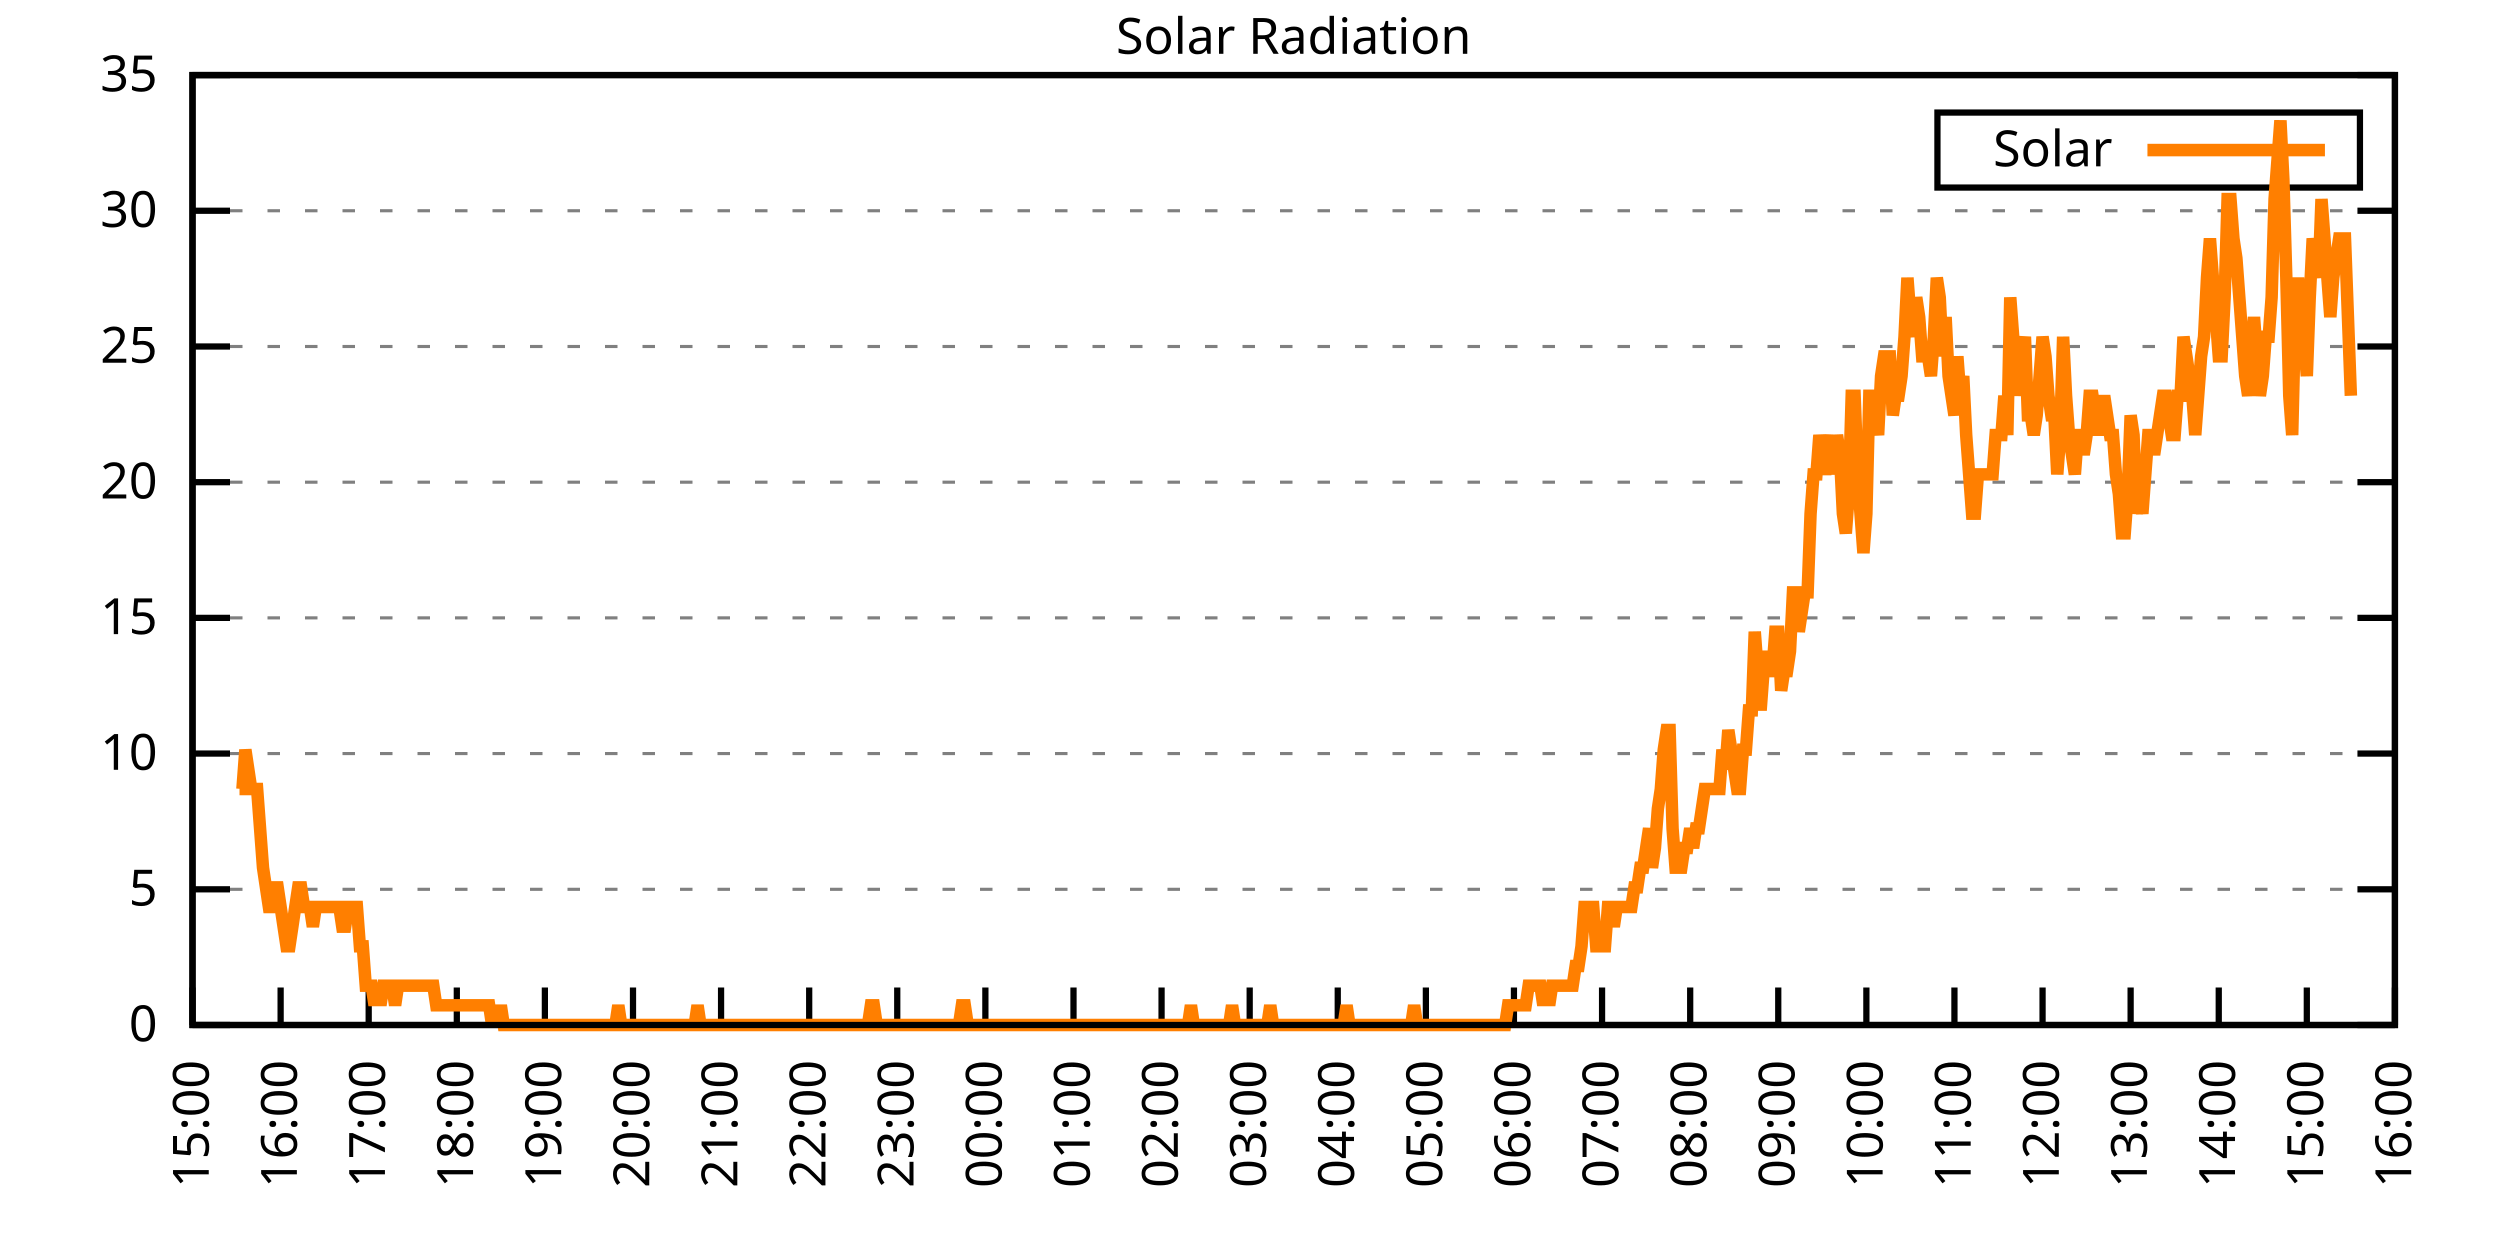
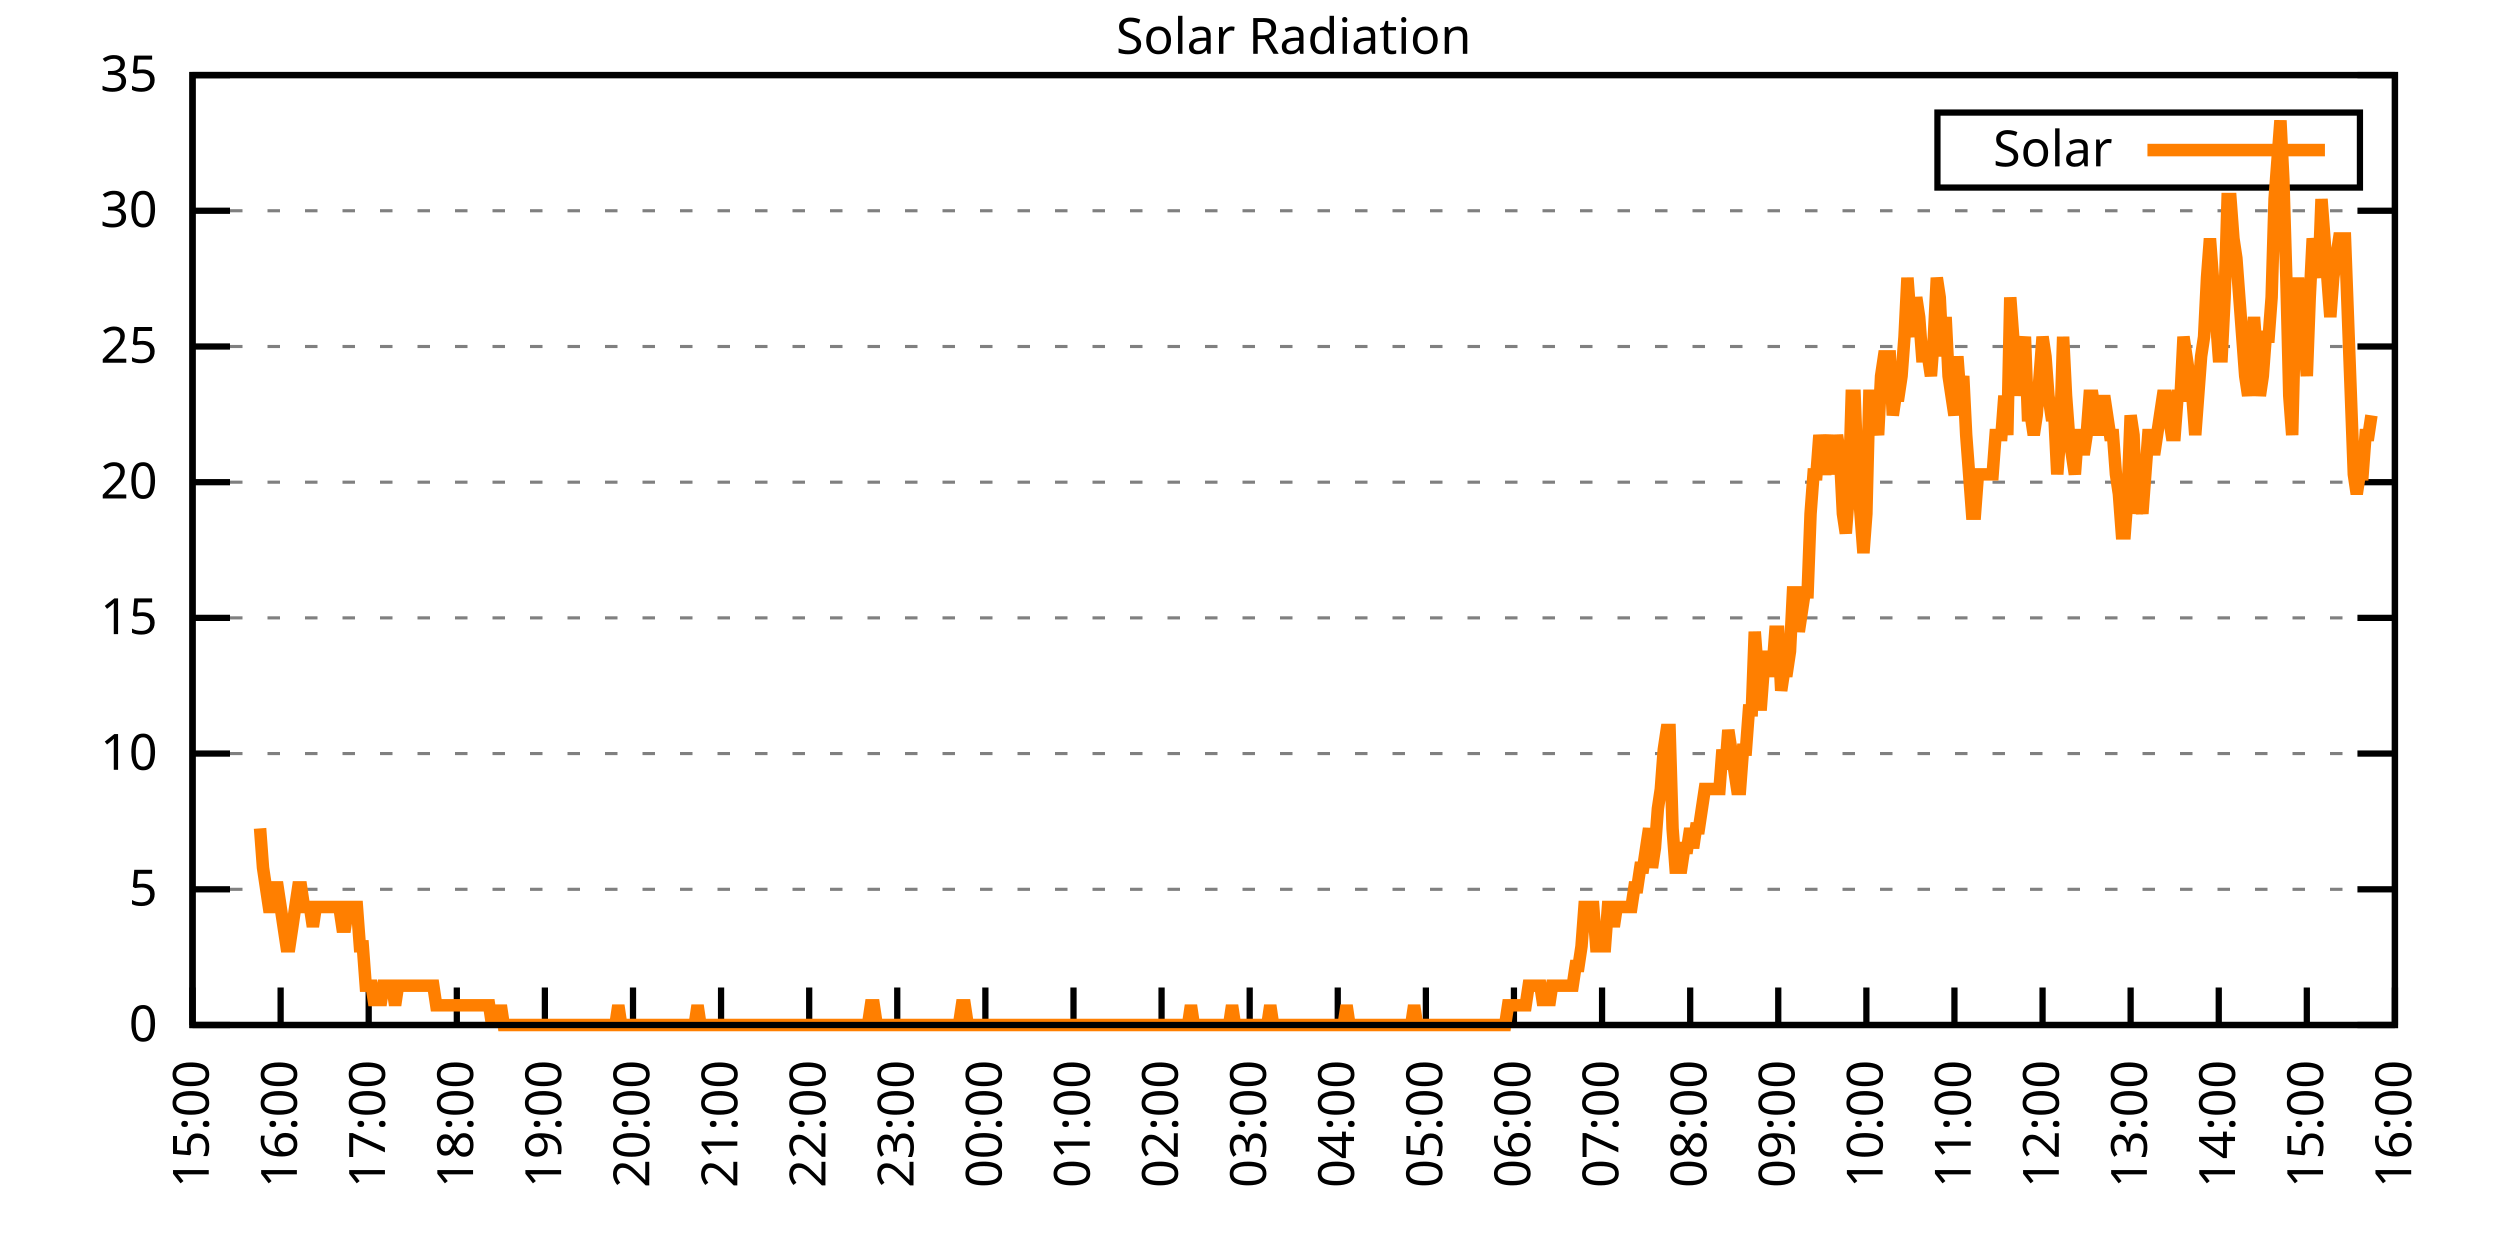
<svg xmlns="http://www.w3.org/2000/svg" xmlns:xlink="http://www.w3.org/1999/xlink" width="400" height="200" viewBox="0 0 400 200">
  <g id="gnuplot_canvas">
    <rect x="0" y="0" width="400" height="200" fill="none" />
    <defs>
      <circle id="gpDot" r="0.5" stroke-width="0.5" stroke="currentColor" />
      <path id="gpPt0" stroke-width="0.333" stroke="currentColor" d="M-1,0 h2 M0,-1 v2" />
      <path id="gpPt1" stroke-width="0.333" stroke="currentColor" d="M-1,-1 L1,1 M1,-1 L-1,1" />
      <path id="gpPt2" stroke-width="0.333" stroke="currentColor" d="M-1,0 L1,0 M0,-1 L0,1 M-1,-1 L1,1 M-1,1 L1,-1" />
      <rect id="gpPt3" stroke-width="0.333" stroke="currentColor" x="-1" y="-1" width="2" height="2" />
      <rect id="gpPt4" stroke-width="0.333" stroke="currentColor" fill="currentColor" x="-1" y="-1" width="2" height="2" />
      <circle id="gpPt5" stroke-width="0.333" stroke="currentColor" cx="0" cy="0" r="1" />
      <use xlink:href="#gpPt5" id="gpPt6" fill="currentColor" stroke="none" />
      <path id="gpPt7" stroke-width="0.333" stroke="currentColor" d="M0,-1.33 L-1.33,0.67 L1.33,0.67 z" />
      <use xlink:href="#gpPt7" id="gpPt8" fill="currentColor" stroke="none" />
      <use xlink:href="#gpPt7" id="gpPt9" stroke="currentColor" transform="rotate(180)" />
      <use xlink:href="#gpPt9" id="gpPt10" fill="currentColor" stroke="none" />
      <use xlink:href="#gpPt3" id="gpPt11" stroke="currentColor" transform="rotate(45)" />
      <use xlink:href="#gpPt11" id="gpPt12" fill="currentColor" stroke="none" />
      <path id="gpPt13" stroke-width="0.333" stroke="currentColor" d="M0,1.330 L1.265,0.411 L0.782,-1.067 L-0.782,-1.076 L-1.265,0.411 z" />
      <use xlink:href="#gpPt13" id="gpPt14" fill="currentColor" stroke="none" />
      <filter id="textbox" filterUnits="objectBoundingBox" x="0" y="0" height="1" width="1">
        <feFlood flood-color="white" flood-opacity="1" result="bgnd" />
        <feComposite in="SourceGraphic" in2="bgnd" operator="atop" />
      </filter>
      <filter id="greybox" filterUnits="objectBoundingBox" x="0" y="0" height="1" width="1">
        <feFlood flood-color="lightgrey" flood-opacity="1" result="grey" />
        <feComposite in="SourceGraphic" in2="grey" operator="atop" />
      </filter>
    </defs>
    <g fill="none" color="white" stroke="currentColor" stroke-width="1.00" stroke-linecap="butt" stroke-linejoin="miter">
</g>
    <g fill="none" color="black" stroke="currentColor" stroke-width="1.00" stroke-linecap="butt" stroke-linejoin="miter">
      <g stroke="none" shape-rendering="crispEdges">
        <polygon fill="rgb(255, 255, 255)" points="30.80,164.00 383.18,164.00 383.18,12.02 30.80,12.02 " />
      </g>
    </g>
    <g fill="none" color="black" stroke="currentColor" stroke-width="1.00" stroke-linecap="butt" stroke-linejoin="miter">
</g>
    <g fill="none" color="black" stroke="black" stroke-width="0.50" stroke-linecap="butt" stroke-linejoin="miter">
</g>
    <g fill="none" color="gray" stroke="currentColor" stroke-width="0.50" stroke-linecap="butt" stroke-linejoin="miter">
      <path stroke="gray" stroke-dasharray="2,4" class="gridline" d="M30.80,164.00 L383.19,164.00  " />
    </g>
    <g fill="none" color="gray" stroke="gray" stroke-width="1.00" stroke-linecap="butt" stroke-linejoin="miter">
</g>
    <g fill="none" color="black" stroke="currentColor" stroke-width="1.00" stroke-linecap="butt" stroke-linejoin="miter">
      <path stroke="black" d="M30.80,164.00 L36.80,164.00 M383.19,164.00 L377.19,164.00  " />
      <g transform="translate(25.20,166.60)" stroke="none" fill="black" font-family="Sans" font-size="8.00" text-anchor="end">
        <text>
          <tspan font-family="Sans"> 0</tspan>
        </text>
      </g>
    </g>
    <g fill="none" color="black" stroke="currentColor" stroke-width="1.00" stroke-linecap="butt" stroke-linejoin="miter">
</g>
    <g fill="none" color="black" stroke="black" stroke-width="0.50" stroke-linecap="butt" stroke-linejoin="miter">
</g>
    <g fill="none" color="gray" stroke="currentColor" stroke-width="0.50" stroke-linecap="butt" stroke-linejoin="miter">
      <path stroke="gray" stroke-dasharray="2,4" class="gridline" d="M30.80,142.29 L383.19,142.29  " />
    </g>
    <g fill="none" color="gray" stroke="gray" stroke-width="1.00" stroke-linecap="butt" stroke-linejoin="miter">
</g>
    <g fill="none" color="black" stroke="currentColor" stroke-width="1.00" stroke-linecap="butt" stroke-linejoin="miter">
      <path stroke="black" d="M30.80,142.29 L36.80,142.29 M383.19,142.29 L377.19,142.29  " />
      <g transform="translate(25.20,144.89)" stroke="none" fill="black" font-family="Sans" font-size="8.00" text-anchor="end">
        <text>
          <tspan font-family="Sans"> 5</tspan>
        </text>
      </g>
    </g>
    <g fill="none" color="black" stroke="currentColor" stroke-width="1.00" stroke-linecap="butt" stroke-linejoin="miter">
</g>
    <g fill="none" color="black" stroke="black" stroke-width="0.50" stroke-linecap="butt" stroke-linejoin="miter">
</g>
    <g fill="none" color="gray" stroke="currentColor" stroke-width="0.50" stroke-linecap="butt" stroke-linejoin="miter">
      <path stroke="gray" stroke-dasharray="2,4" class="gridline" d="M30.80,120.57 L383.19,120.57  " />
    </g>
    <g fill="none" color="gray" stroke="gray" stroke-width="1.00" stroke-linecap="butt" stroke-linejoin="miter">
</g>
    <g fill="none" color="black" stroke="currentColor" stroke-width="1.00" stroke-linecap="butt" stroke-linejoin="miter">
      <path stroke="black" d="M30.80,120.57 L36.80,120.57 M383.19,120.57 L377.19,120.57  " />
      <g transform="translate(25.20,123.17)" stroke="none" fill="black" font-family="Sans" font-size="8.00" text-anchor="end">
        <text>
          <tspan font-family="Sans"> 10</tspan>
        </text>
      </g>
    </g>
    <g fill="none" color="black" stroke="currentColor" stroke-width="1.00" stroke-linecap="butt" stroke-linejoin="miter">
</g>
    <g fill="none" color="black" stroke="black" stroke-width="0.50" stroke-linecap="butt" stroke-linejoin="miter">
</g>
    <g fill="none" color="gray" stroke="currentColor" stroke-width="0.50" stroke-linecap="butt" stroke-linejoin="miter">
      <path stroke="gray" stroke-dasharray="2,4" class="gridline" d="M30.80,98.86 L383.19,98.86  " />
    </g>
    <g fill="none" color="gray" stroke="gray" stroke-width="1.00" stroke-linecap="butt" stroke-linejoin="miter">
</g>
    <g fill="none" color="black" stroke="currentColor" stroke-width="1.00" stroke-linecap="butt" stroke-linejoin="miter">
      <path stroke="black" d="M30.80,98.86 L36.80,98.86 M383.19,98.86 L377.19,98.86  " />
      <g transform="translate(25.20,101.46)" stroke="none" fill="black" font-family="Sans" font-size="8.00" text-anchor="end">
        <text>
          <tspan font-family="Sans"> 15</tspan>
        </text>
      </g>
    </g>
    <g fill="none" color="black" stroke="currentColor" stroke-width="1.00" stroke-linecap="butt" stroke-linejoin="miter">
</g>
    <g fill="none" color="black" stroke="black" stroke-width="0.50" stroke-linecap="butt" stroke-linejoin="miter">
</g>
    <g fill="none" color="gray" stroke="currentColor" stroke-width="0.50" stroke-linecap="butt" stroke-linejoin="miter">
      <path stroke="gray" stroke-dasharray="2,4" class="gridline" d="M30.80,77.15 L383.19,77.15  " />
    </g>
    <g fill="none" color="gray" stroke="gray" stroke-width="1.00" stroke-linecap="butt" stroke-linejoin="miter">
</g>
    <g fill="none" color="black" stroke="currentColor" stroke-width="1.00" stroke-linecap="butt" stroke-linejoin="miter">
      <path stroke="black" d="M30.80,77.15 L36.80,77.15 M383.19,77.15 L377.19,77.15  " />
      <g transform="translate(25.20,79.75)" stroke="none" fill="black" font-family="Sans" font-size="8.00" text-anchor="end">
        <text>
          <tspan font-family="Sans"> 20</tspan>
        </text>
      </g>
    </g>
    <g fill="none" color="black" stroke="currentColor" stroke-width="1.00" stroke-linecap="butt" stroke-linejoin="miter">
</g>
    <g fill="none" color="black" stroke="black" stroke-width="0.50" stroke-linecap="butt" stroke-linejoin="miter">
</g>
    <g fill="none" color="gray" stroke="currentColor" stroke-width="0.50" stroke-linecap="butt" stroke-linejoin="miter">
      <path stroke="gray" stroke-dasharray="2,4" class="gridline" d="M30.80,55.44 L383.19,55.44  " />
    </g>
    <g fill="none" color="gray" stroke="gray" stroke-width="1.00" stroke-linecap="butt" stroke-linejoin="miter">
</g>
    <g fill="none" color="black" stroke="currentColor" stroke-width="1.00" stroke-linecap="butt" stroke-linejoin="miter">
      <path stroke="black" d="M30.80,55.44 L36.80,55.44 M383.19,55.44 L377.19,55.44  " />
      <g transform="translate(25.20,58.04)" stroke="none" fill="black" font-family="Sans" font-size="8.00" text-anchor="end">
        <text>
          <tspan font-family="Sans"> 25</tspan>
        </text>
      </g>
    </g>
    <g fill="none" color="black" stroke="currentColor" stroke-width="1.00" stroke-linecap="butt" stroke-linejoin="miter">
</g>
    <g fill="none" color="black" stroke="black" stroke-width="0.50" stroke-linecap="butt" stroke-linejoin="miter">
</g>
    <g fill="none" color="gray" stroke="currentColor" stroke-width="0.50" stroke-linecap="butt" stroke-linejoin="miter">
      <path stroke="gray" stroke-dasharray="2,4" class="gridline" d="M30.80,33.72 L383.19,33.72  " />
    </g>
    <g fill="none" color="gray" stroke="gray" stroke-width="1.00" stroke-linecap="butt" stroke-linejoin="miter">
</g>
    <g fill="none" color="black" stroke="currentColor" stroke-width="1.00" stroke-linecap="butt" stroke-linejoin="miter">
      <path stroke="black" d="M30.80,33.72 L36.80,33.72 M383.19,33.72 L377.19,33.72  " />
      <g transform="translate(25.20,36.32)" stroke="none" fill="black" font-family="Sans" font-size="8.00" text-anchor="end">
        <text>
          <tspan font-family="Sans"> 30</tspan>
        </text>
      </g>
    </g>
    <g fill="none" color="black" stroke="currentColor" stroke-width="1.00" stroke-linecap="butt" stroke-linejoin="miter">
</g>
    <g fill="none" color="black" stroke="black" stroke-width="0.50" stroke-linecap="butt" stroke-linejoin="miter">
</g>
    <g fill="none" color="gray" stroke="currentColor" stroke-width="0.50" stroke-linecap="butt" stroke-linejoin="miter">
      <path stroke="gray" stroke-dasharray="2,4" class="gridline" d="M30.80,12.01 L383.19,12.01  " />
    </g>
    <g fill="none" color="gray" stroke="gray" stroke-width="1.00" stroke-linecap="butt" stroke-linejoin="miter">
</g>
    <g fill="none" color="black" stroke="currentColor" stroke-width="1.00" stroke-linecap="butt" stroke-linejoin="miter">
      <path stroke="black" d="M30.80,12.01 L36.80,12.01 M383.19,12.01 L377.19,12.01  " />
      <g transform="translate(25.20,14.61)" stroke="none" fill="black" font-family="Sans" font-size="8.00" text-anchor="end">
        <text>
          <tspan font-family="Sans"> 35</tspan>
        </text>
      </g>
    </g>
    <g fill="none" color="black" stroke="currentColor" stroke-width="1.00" stroke-linecap="butt" stroke-linejoin="miter">
      <path stroke="black" d="M30.80,164.00 L30.80,158.00  " />
      <g transform="translate(33.40,169.60) rotate(270.00)" stroke="none" fill="black" font-family="Sans" font-size="8.00" text-anchor="end">
        <text>
          <tspan font-family="Sans">15:00</tspan>
        </text>
      </g>
    </g>
    <g fill="none" color="black" stroke="currentColor" stroke-width="1.00" stroke-linecap="butt" stroke-linejoin="miter">
      <path stroke="black" d="M44.90,164.00 L44.90,158.00  " />
      <g transform="translate(47.50,169.60) rotate(270.00)" stroke="none" fill="black" font-family="Sans" font-size="8.00" text-anchor="end">
        <text>
          <tspan font-family="Sans">16:00</tspan>
        </text>
      </g>
    </g>
    <g fill="none" color="black" stroke="currentColor" stroke-width="1.00" stroke-linecap="butt" stroke-linejoin="miter">
      <path stroke="black" d="M58.99,164.00 L58.99,158.00  " />
      <g transform="translate(61.59,169.60) rotate(270.00)" stroke="none" fill="black" font-family="Sans" font-size="8.00" text-anchor="end">
        <text>
          <tspan font-family="Sans">17:00</tspan>
        </text>
      </g>
    </g>
    <g fill="none" color="black" stroke="currentColor" stroke-width="1.00" stroke-linecap="butt" stroke-linejoin="miter">
      <path stroke="black" d="M73.09,164.00 L73.09,158.00  " />
      <g transform="translate(75.69,169.60) rotate(270.00)" stroke="none" fill="black" font-family="Sans" font-size="8.00" text-anchor="end">
        <text>
          <tspan font-family="Sans">18:00</tspan>
        </text>
      </g>
    </g>
    <g fill="none" color="black" stroke="currentColor" stroke-width="1.00" stroke-linecap="butt" stroke-linejoin="miter">
      <path stroke="black" d="M87.18,164.00 L87.18,158.00  " />
      <g transform="translate(89.78,169.60) rotate(270.00)" stroke="none" fill="black" font-family="Sans" font-size="8.00" text-anchor="end">
        <text>
          <tspan font-family="Sans">19:00</tspan>
        </text>
      </g>
    </g>
    <g fill="none" color="black" stroke="currentColor" stroke-width="1.00" stroke-linecap="butt" stroke-linejoin="miter">
      <path stroke="black" d="M101.28,164.00 L101.28,158.00  " />
      <g transform="translate(103.88,169.60) rotate(270.00)" stroke="none" fill="black" font-family="Sans" font-size="8.00" text-anchor="end">
        <text>
          <tspan font-family="Sans">20:00</tspan>
        </text>
      </g>
    </g>
    <g fill="none" color="black" stroke="currentColor" stroke-width="1.00" stroke-linecap="butt" stroke-linejoin="miter">
      <path stroke="black" d="M115.37,164.00 L115.37,158.00  " />
      <g transform="translate(117.97,169.60) rotate(270.00)" stroke="none" fill="black" font-family="Sans" font-size="8.00" text-anchor="end">
        <text>
          <tspan font-family="Sans">21:00</tspan>
        </text>
      </g>
    </g>
    <g fill="none" color="black" stroke="currentColor" stroke-width="1.00" stroke-linecap="butt" stroke-linejoin="miter">
      <path stroke="black" d="M129.47,164.00 L129.47,158.00  " />
      <g transform="translate(132.07,169.60) rotate(270.00)" stroke="none" fill="black" font-family="Sans" font-size="8.00" text-anchor="end">
        <text>
          <tspan font-family="Sans">22:00</tspan>
        </text>
      </g>
    </g>
    <g fill="none" color="black" stroke="currentColor" stroke-width="1.00" stroke-linecap="butt" stroke-linejoin="miter">
      <path stroke="black" d="M143.56,164.00 L143.56,158.00  " />
      <g transform="translate(146.16,169.60) rotate(270.00)" stroke="none" fill="black" font-family="Sans" font-size="8.00" text-anchor="end">
        <text>
          <tspan font-family="Sans">23:00</tspan>
        </text>
      </g>
    </g>
    <g fill="none" color="black" stroke="currentColor" stroke-width="1.00" stroke-linecap="butt" stroke-linejoin="miter">
      <path stroke="black" d="M157.66,164.00 L157.66,158.00  " />
      <g transform="translate(160.26,169.60) rotate(270.00)" stroke="none" fill="black" font-family="Sans" font-size="8.00" text-anchor="end">
        <text>
          <tspan font-family="Sans">00:00</tspan>
        </text>
      </g>
    </g>
    <g fill="none" color="black" stroke="currentColor" stroke-width="1.00" stroke-linecap="butt" stroke-linejoin="miter">
      <path stroke="black" d="M171.76,164.00 L171.76,158.00  " />
      <g transform="translate(174.36,169.60) rotate(270.00)" stroke="none" fill="black" font-family="Sans" font-size="8.00" text-anchor="end">
        <text>
          <tspan font-family="Sans">01:00</tspan>
        </text>
      </g>
    </g>
    <g fill="none" color="black" stroke="currentColor" stroke-width="1.00" stroke-linecap="butt" stroke-linejoin="miter">
      <path stroke="black" d="M185.85,164.00 L185.85,158.00  " />
      <g transform="translate(188.45,169.60) rotate(270.00)" stroke="none" fill="black" font-family="Sans" font-size="8.00" text-anchor="end">
        <text>
          <tspan font-family="Sans">02:00</tspan>
        </text>
      </g>
    </g>
    <g fill="none" color="black" stroke="currentColor" stroke-width="1.00" stroke-linecap="butt" stroke-linejoin="miter">
      <path stroke="black" d="M199.95,164.00 L199.95,158.00  " />
      <g transform="translate(202.55,169.60) rotate(270.00)" stroke="none" fill="black" font-family="Sans" font-size="8.00" text-anchor="end">
        <text>
          <tspan font-family="Sans">03:00</tspan>
        </text>
      </g>
    </g>
    <g fill="none" color="black" stroke="currentColor" stroke-width="1.00" stroke-linecap="butt" stroke-linejoin="miter">
      <path stroke="black" d="M214.04,164.00 L214.04,158.00  " />
      <g transform="translate(216.64,169.60) rotate(270.00)" stroke="none" fill="black" font-family="Sans" font-size="8.00" text-anchor="end">
        <text>
          <tspan font-family="Sans">04:00</tspan>
        </text>
      </g>
    </g>
    <g fill="none" color="black" stroke="currentColor" stroke-width="1.00" stroke-linecap="butt" stroke-linejoin="miter">
      <path stroke="black" d="M228.14,164.00 L228.14,158.00  " />
      <g transform="translate(230.74,169.60) rotate(270.00)" stroke="none" fill="black" font-family="Sans" font-size="8.00" text-anchor="end">
        <text>
          <tspan font-family="Sans">05:00</tspan>
        </text>
      </g>
    </g>
    <g fill="none" color="black" stroke="currentColor" stroke-width="1.00" stroke-linecap="butt" stroke-linejoin="miter">
      <path stroke="black" d="M242.23,164.00 L242.23,158.00  " />
      <g transform="translate(244.83,169.60) rotate(270.00)" stroke="none" fill="black" font-family="Sans" font-size="8.00" text-anchor="end">
        <text>
          <tspan font-family="Sans">06:00</tspan>
        </text>
      </g>
    </g>
    <g fill="none" color="black" stroke="currentColor" stroke-width="1.00" stroke-linecap="butt" stroke-linejoin="miter">
      <path stroke="black" d="M256.33,164.00 L256.33,158.00  " />
      <g transform="translate(258.93,169.60) rotate(270.00)" stroke="none" fill="black" font-family="Sans" font-size="8.00" text-anchor="end">
        <text>
          <tspan font-family="Sans">07:00</tspan>
        </text>
      </g>
    </g>
    <g fill="none" color="black" stroke="currentColor" stroke-width="1.00" stroke-linecap="butt" stroke-linejoin="miter">
      <path stroke="black" d="M270.43,164.00 L270.43,158.00  " />
      <g transform="translate(273.03,169.60) rotate(270.00)" stroke="none" fill="black" font-family="Sans" font-size="8.00" text-anchor="end">
        <text>
          <tspan font-family="Sans">08:00</tspan>
        </text>
      </g>
    </g>
    <g fill="none" color="black" stroke="currentColor" stroke-width="1.00" stroke-linecap="butt" stroke-linejoin="miter">
      <path stroke="black" d="M284.52,164.00 L284.52,158.00  " />
      <g transform="translate(287.12,169.60) rotate(270.00)" stroke="none" fill="black" font-family="Sans" font-size="8.00" text-anchor="end">
        <text>
          <tspan font-family="Sans">09:00</tspan>
        </text>
      </g>
    </g>
    <g fill="none" color="black" stroke="currentColor" stroke-width="1.00" stroke-linecap="butt" stroke-linejoin="miter">
      <path stroke="black" d="M298.62,164.00 L298.62,158.00  " />
      <g transform="translate(301.22,169.60) rotate(270.00)" stroke="none" fill="black" font-family="Sans" font-size="8.00" text-anchor="end">
        <text>
          <tspan font-family="Sans">10:00</tspan>
        </text>
      </g>
    </g>
    <g fill="none" color="black" stroke="currentColor" stroke-width="1.00" stroke-linecap="butt" stroke-linejoin="miter">
      <path stroke="black" d="M312.71,164.00 L312.71,158.00  " />
      <g transform="translate(315.31,169.60) rotate(270.00)" stroke="none" fill="black" font-family="Sans" font-size="8.00" text-anchor="end">
        <text>
          <tspan font-family="Sans">11:00</tspan>
        </text>
      </g>
    </g>
    <g fill="none" color="black" stroke="currentColor" stroke-width="1.00" stroke-linecap="butt" stroke-linejoin="miter">
      <path stroke="black" d="M326.81,164.00 L326.81,158.00  " />
      <g transform="translate(329.41,169.60) rotate(270.00)" stroke="none" fill="black" font-family="Sans" font-size="8.00" text-anchor="end">
        <text>
          <tspan font-family="Sans">12:00</tspan>
        </text>
      </g>
    </g>
    <g fill="none" color="black" stroke="currentColor" stroke-width="1.00" stroke-linecap="butt" stroke-linejoin="miter">
      <path stroke="black" d="M340.90,164.00 L340.90,158.00  " />
      <g transform="translate(343.50,169.60) rotate(270.00)" stroke="none" fill="black" font-family="Sans" font-size="8.00" text-anchor="end">
        <text>
          <tspan font-family="Sans">13:00</tspan>
        </text>
      </g>
    </g>
    <g fill="none" color="black" stroke="currentColor" stroke-width="1.00" stroke-linecap="butt" stroke-linejoin="miter">
      <path stroke="black" d="M355.00,164.00 L355.00,158.00  " />
      <g transform="translate(357.60,169.60) rotate(270.00)" stroke="none" fill="black" font-family="Sans" font-size="8.00" text-anchor="end">
        <text>
          <tspan font-family="Sans">14:00</tspan>
        </text>
      </g>
    </g>
    <g fill="none" color="black" stroke="currentColor" stroke-width="1.00" stroke-linecap="butt" stroke-linejoin="miter">
      <path stroke="black" d="M369.09,164.00 L369.09,158.00  " />
      <g transform="translate(371.69,169.60) rotate(270.00)" stroke="none" fill="black" font-family="Sans" font-size="8.00" text-anchor="end">
        <text>
          <tspan font-family="Sans">15:00</tspan>
        </text>
      </g>
    </g>
    <g fill="none" color="black" stroke="currentColor" stroke-width="1.00" stroke-linecap="butt" stroke-linejoin="miter">
      <path stroke="black" d="M383.19,164.00 L383.19,158.00  " />
      <g transform="translate(385.79,169.60) rotate(270.00)" stroke="none" fill="black" font-family="Sans" font-size="8.00" text-anchor="end">
        <text>
          <tspan font-family="Sans">16:00</tspan>
        </text>
      </g>
    </g>
    <g fill="none" color="black" stroke="currentColor" stroke-width="1.00" stroke-linecap="butt" stroke-linejoin="miter">
</g>
    <g fill="none" color="black" stroke="currentColor" stroke-width="1.00" stroke-linecap="butt" stroke-linejoin="miter">
      <path stroke="black" d="M30.80,12.01 L30.80,164.00 L383.19,164.00 L383.19,12.01 L30.80,12.01 Z  " />
    </g>
    <g fill="none" color="black" stroke="currentColor" stroke-width="1.00" stroke-linecap="butt" stroke-linejoin="miter">
</g>
    <g fill="none" color="black" stroke="currentColor" stroke-width="1.00" stroke-linecap="butt" stroke-linejoin="miter">
      <path stroke="black" d="M309.99,30.01 L309.99,18.01 L377.59,18.01 L377.59,30.01 L309.99,30.01 Z  " />
    </g>
    <g id="Solar_Radiation_plot_1">
      <g fill="none" color="white" stroke="black" stroke-width="2.00" stroke-linecap="butt" stroke-linejoin="miter">
</g>
      <g fill="none" color="black" stroke="currentColor" stroke-width="2.00" stroke-linecap="butt" stroke-linejoin="miter">
        <g transform="translate(337.99,26.61)" stroke="none" fill="black" font-family="Sans" font-size="8.00" text-anchor="end">
          <text>
            <tspan font-family="Sans">Solar</tspan>
          </text>
        </g>
      </g>
      <g fill="none" color="black" stroke="currentColor" stroke-width="2.00" stroke-linecap="butt" stroke-linejoin="miter">
-         <path stroke="rgb(255, 127,   0)" d="M343.59,24.01 L371.99,24.01 M38.32,126.24 L38.79,126.24 L39.26,119.95 L39.73,123.10 L40.20,126.24 L40.67,126.24   L41.14,126.24 L41.61,132.54 L42.08,138.83 L42.55,141.98 L43.02,145.12 L43.49,145.12 L43.96,141.98 L44.43,141.98   L44.90,145.12 L45.37,148.27 L45.84,151.41 L46.31,151.41 L46.78,148.27 L47.24,145.12 L47.71,141.98 L48.18,141.98   L48.65,145.12 L49.12,145.12 L49.59,145.12 L50.06,148.27 L50.53,145.12 L51.00,145.12 L51.47,145.12 L51.94,145.12   L52.41,145.12 L52.88,145.12 L53.35,145.12 L53.82,145.12 L54.29,145.12 L54.76,148.27 L55.23,148.27 L55.70,145.12   L56.17,145.12 L56.64,145.12 L57.11,145.12 L57.58,151.41 L58.05,151.41 L58.52,157.71 L58.99,157.71 L59.46,157.71   L59.93,160.85 L60.40,157.71 L60.87,160.85 L61.34,157.71 L61.81,157.71 L62.28,157.71 L62.75,157.71 L63.22,160.85   L63.69,157.71 L64.16,157.71 L64.63,157.71 L65.10,157.71 L65.57,157.71 L66.04,157.71 L66.51,157.71 L66.98,157.71   L67.45,157.71 L67.92,157.71 L68.39,157.71 L68.86,157.71 L69.33,157.71 L69.80,160.85 L70.27,160.85 L70.74,160.85   L71.21,160.85 L71.68,160.85 L72.15,160.85 L72.62,160.85 L73.09,160.85 L73.56,160.85 L74.03,160.85 L74.50,160.85   L74.97,160.85 L75.44,160.85 L75.91,160.85 L76.38,160.85 L76.85,160.85 L77.32,160.85 L77.79,160.85 L78.26,160.85   L78.73,164.00 L79.19,160.85 L79.66,164.00 L80.13,160.85 L80.60,164.00 L81.07,164.00 L81.54,164.00 L82.01,164.00   L82.48,164.00 L82.95,164.00 L83.42,164.00 L83.89,164.00 L84.36,164.00 L84.83,164.00 L85.30,164.00 L85.77,164.00   L86.24,164.00 L86.71,164.00 L87.18,164.00 L87.65,164.00 L88.12,164.00 L88.59,164.00 L89.06,164.00 L89.53,164.00   L90.00,164.00 L90.47,164.00 L90.94,164.00 L91.41,164.00 L91.88,164.00 L92.35,164.00 L92.82,164.00 L93.29,164.00   L93.76,164.00 L94.23,164.00 L94.70,164.00 L95.17,164.00 L95.64,164.00 L96.11,164.00 L96.58,164.00 L97.05,164.00   L97.52,164.00 L97.99,164.00 L98.46,164.00 L98.93,160.85 L99.40,164.00 L99.87,164.00 L100.34,164.00 L100.81,164.00   L101.28,164.00 L101.75,164.00 L102.22,164.00 L102.69,164.00 L103.16,164.00 L103.63,164.00 L104.10,164.00 L104.57,164.00   L105.04,164.00 L105.51,164.00 L105.98,164.00 L106.45,164.00 L106.92,164.00 L107.39,164.00 L107.86,164.00 L108.33,164.00   L108.80,164.00 L109.27,164.00 L109.74,164.00 L110.21,164.00 L110.68,164.00 L111.14,164.00 L111.61,160.85 L112.08,164.00   L112.55,164.00 L113.02,164.00 L113.49,164.00 L113.96,164.00 L114.43,164.00 L114.90,164.00 L115.37,164.00 L115.84,164.00   L116.31,164.00 L116.78,164.00 L117.25,164.00 L117.72,164.00 L118.19,164.00 L118.66,164.00 L119.13,164.00 L119.60,164.00   L120.07,164.00 L120.54,164.00 L121.01,164.00 L121.48,164.00 L121.95,164.00 L122.42,164.00 L122.89,164.00 L123.36,164.00   L123.83,164.00 L124.30,164.00 L124.77,164.00 L125.24,164.00 L125.71,164.00 L126.18,164.00 L126.65,164.00 L127.12,164.00   L127.59,164.00 L128.06,164.00 L128.53,164.00 L129.00,164.00 L129.47,164.00 L129.94,164.00 L130.41,164.00 L130.88,164.00   L131.35,164.00 L131.82,164.00 L132.29,164.00 L132.76,164.00 L133.23,164.00 L133.70,164.00 L134.17,164.00 L134.64,164.00   L135.11,164.00 L135.58,164.00 L136.05,164.00 L136.52,164.00 L136.99,164.00 L137.46,164.00 L137.93,164.00 L138.40,164.00   L138.87,164.00 L139.34,160.85 L139.81,160.85 L140.28,164.00 L140.75,164.00 L141.22,164.00 L141.69,164.00 L142.16,164.00   L142.63,164.00 L143.09,164.00 L143.56,164.00 L144.03,164.00 L144.50,164.00 L144.97,164.00 L145.44,164.00 L145.91,164.00   L146.38,164.00 L146.85,164.00 L147.32,164.00 L147.79,164.00 L148.26,164.00 L148.73,164.00 L149.20,164.00 L149.67,164.00   L150.14,164.00 L150.61,164.00 L151.08,164.00 L151.55,164.00 L152.02,164.00 L152.49,164.00 L152.96,164.00 L153.43,164.00   L153.90,160.85 L154.37,160.85 L154.84,164.00 L155.31,164.00 L155.78,164.00 L156.25,164.00 L156.72,164.00 L157.19,164.00   L157.66,164.00 L158.13,164.00 L158.60,164.00 L159.07,164.00 L159.54,164.00 L160.01,164.00 L160.48,164.00 L160.95,164.00   L161.42,164.00 L161.89,164.00 L162.36,164.00 L162.83,164.00 L163.30,164.00 L163.77,164.00 L164.24,164.00 L164.71,164.00   L165.18,164.00 L165.65,164.00 L166.12,164.00 L166.59,164.00 L167.06,164.00 L167.53,164.00 L168.00,164.00 L168.47,164.00   L168.94,164.00 L169.41,164.00 L169.88,164.00 L170.35,164.00 L170.82,164.00 L171.29,164.00 L171.76,164.00 L172.23,164.00   L172.70,164.00 L173.17,164.00 L173.64,164.00 L174.11,164.00 L174.58,164.00 L175.04,164.00 L175.51,164.00 L175.98,164.00   L176.45,164.00 L176.92,164.00 L177.39,164.00 L177.86,164.00 L178.33,164.00 L178.80,164.00 L179.27,164.00 L179.74,164.00   L180.21,164.00 L180.68,164.00 L181.15,164.00 L181.62,164.00 L182.09,164.00 L182.56,164.00 L183.03,164.00 L183.50,164.00   L183.97,164.00 L184.44,164.00 L184.91,164.00 L185.38,164.00 L185.85,164.00 L186.32,164.00 L186.79,164.00 L187.26,164.00   L187.73,164.00 L188.20,164.00 L188.67,164.00 L189.14,164.00 L189.61,164.00 L190.08,164.00 L190.55,160.85 L191.02,164.00   L191.49,164.00 L191.96,164.00 L192.43,164.00 L192.90,164.00 L193.37,164.00 L193.84,164.00 L194.31,164.00 L194.78,164.00   L195.25,164.00 L195.72,164.00 L196.19,164.00 L196.66,164.00 L197.13,160.85 L197.60,164.00 L198.07,164.00 L198.54,164.00   L199.01,164.00 L199.48,164.00 L199.95,164.00 L200.42,164.00 L200.89,164.00 L201.36,164.00 L201.83,164.00 L202.30,164.00   L202.77,164.00 L203.24,160.85 L203.71,164.00 L204.18,164.00 L204.65,164.00 L205.12,164.00 L205.59,164.00 L206.06,164.00   L206.53,164.00 L207.00,164.00 L207.46,164.00 L207.93,164.00 L208.40,164.00 L208.87,164.00 L209.34,164.00 L209.81,164.00   L210.28,164.00 L210.75,164.00 L211.22,164.00 L211.69,164.00 L212.16,164.00 L212.63,164.00 L213.10,164.00 L213.57,164.00   L214.04,164.00 L214.51,164.00 L214.98,164.00 L215.45,160.85 L215.92,164.00 L216.39,164.00 L216.86,164.00 L217.33,164.00   L217.80,164.00 L218.27,164.00 L218.74,164.00 L219.21,164.00 L219.68,164.00 L220.15,164.00 L220.62,164.00 L221.09,164.00   L221.56,164.00 L222.03,164.00 L222.50,164.00 L222.97,164.00 L223.44,164.00 L223.91,164.00 L224.38,164.00 L224.85,164.00   L225.32,164.00 L225.79,164.00 L226.26,160.85 L226.73,164.00 L227.20,164.00 L227.67,164.00 L228.14,164.00 L228.61,164.00   L229.08,164.00 L229.55,164.00 L230.02,164.00 L230.49,164.00 L230.96,164.00 L231.43,164.00 L231.90,164.00 L232.37,164.00   L232.84,164.00 L233.31,164.00 L233.78,164.00 L234.25,164.00 L234.72,164.00 L235.19,164.00 L235.66,164.00 L236.13,164.00   L236.60,164.00 L237.07,164.00 L237.54,164.00 L238.01,164.00 L238.48,164.00 L238.95,164.00 L239.41,164.00 L239.88,164.00   L240.35,164.00 L240.82,164.00 L241.29,160.85 L241.76,160.85 L242.23,160.85 L242.70,160.85 L243.17,160.85 L243.64,160.85   L244.11,160.85 L244.58,157.71 L245.05,157.71 L245.52,157.71 L245.99,157.71 L246.46,157.71 L246.93,160.85 L247.40,157.71   L247.87,160.85 L248.34,157.71 L248.81,157.71 L249.28,157.71 L249.75,157.71 L250.22,157.71 L250.69,157.71 L251.16,157.71   L251.63,157.71 L252.10,154.56 L252.57,154.56 L253.04,151.41 L253.51,145.12 L253.98,145.12 L254.45,145.12 L254.92,145.12   L255.39,151.41 L255.86,151.41 L256.33,151.41 L256.80,151.41 L257.27,145.12 L257.74,145.12 L258.21,148.27 L258.68,145.12   L259.15,145.12 L259.62,145.12 L260.09,145.12 L260.56,145.12 L261.03,145.12 L261.50,141.98 L261.97,141.98 L262.44,138.83   L262.91,138.83 L263.38,135.68 L263.85,132.54 L264.32,138.83 L264.79,135.68 L265.26,129.39 L265.73,126.24 L266.20,119.95   L266.67,116.80 L267.14,116.80 L267.61,132.54 L268.08,138.83 L268.55,138.83 L269.02,138.83 L269.49,135.68 L269.96,135.68   L270.43,132.54 L270.90,135.68 L271.36,132.54 L271.83,132.54 L272.30,129.39 L272.77,126.24 L273.24,126.24 L273.71,126.24   L274.18,126.24 L274.65,126.24 L275.12,126.24 L275.59,119.95 L276.06,123.10 L276.53,116.80 L277.00,119.95 L277.47,123.10   L277.94,126.24 L278.41,126.24 L278.88,119.95 L279.35,119.95 L279.82,113.66 L280.29,113.66 L280.76,101.07 L281.23,107.37   L281.70,113.66 L282.17,107.37 L282.64,104.22 L283.11,107.37 L283.58,107.37 L284.05,101.07 L284.52,101.07 L284.99,110.51   L285.46,107.37 L285.93,107.37 L286.40,104.22 L286.87,94.78 L287.34,94.78 L287.81,101.07 L288.28,97.93 L288.75,94.78   L289.22,94.78 L289.69,82.19 L290.16,75.90 L290.63,75.90 L291.10,69.61 L291.57,72.76 L292.04,75.90 L292.51,72.76   L292.98,69.61 L293.45,75.90 L293.92,69.61 L294.39,72.76 L294.86,82.19 L295.33,85.34 L295.80,79.05 L296.27,63.32   L296.74,63.32 L297.21,75.90 L297.68,82.19 L298.15,88.49 L298.62,82.19 L299.09,63.32 L299.56,63.32 L300.03,66.46   L300.50,69.61 L300.97,60.17 L301.44,57.02 L301.91,57.02 L302.38,57.02 L302.85,66.46 L303.31,63.32 L303.78,63.32   L304.25,60.17 L304.72,53.88 L305.19,44.44 L305.66,50.73 L306.13,53.88 L306.60,47.58 L307.07,50.73 L307.54,57.02   L308.01,57.02 L308.48,57.02 L308.95,60.17 L309.42,53.88 L309.89,44.44 L310.36,47.58 L310.83,57.02 L311.30,50.73   L311.77,60.17 L312.24,63.32 L312.71,66.46 L313.18,57.02 L313.65,63.32 L314.12,60.17 L314.59,69.61 L315.06,75.90   L315.53,82.19 L316.00,82.19 L316.47,75.90 L316.94,75.90 L317.41,75.90 L317.88,75.90 L318.35,75.90 L318.82,75.90   L319.29,69.61 L319.76,69.61 L320.23,69.61 L320.70,63.32 L321.17,69.61 L321.64,47.58 L322.11,53.88 L322.58,63.32   L323.05,57.02 L323.52,57.02 L323.99,53.88 L324.46,66.46 L324.93,66.46 L325.40,69.61 L325.87,66.46 L326.34,60.17   L326.81,53.88 L327.28,57.02 L327.75,63.32 L328.22,66.46 L328.69,66.46 L329.16,75.90 L329.63,69.61 L330.10,53.88   L330.57,63.32 L331.04,69.61 L331.51,72.76 L331.98,75.90 L332.45,69.61 L332.92,69.61 L333.39,72.76 L333.86,69.61   L334.33,63.32 L334.80,63.32 L335.26,66.46 L335.73,69.61 L336.20,66.46 L336.67,63.32 L337.14,66.46 L337.61,69.61   L338.08,69.61 L338.55,75.90 L339.02,79.05 L339.49,85.34 L339.96,85.34 L340.43,79.05 L340.90,66.46 L341.37,69.61   L341.84,82.19 L342.31,79.05 L342.78,82.19 L343.25,75.90 L343.72,69.61 L344.19,69.61 L344.66,72.76 L345.13,69.61   L345.60,66.46 L346.07,63.32 L346.54,63.32 L347.01,66.46 L347.48,69.61 L347.95,69.61 L348.42,63.32 L348.89,63.32   L349.36,53.88 L349.83,57.02 L350.30,60.17 L350.77,63.32 L351.24,69.61 L351.71,63.32 L352.18,57.02 L352.65,53.88   L353.12,44.44 L353.59,38.15 L354.06,44.44 L354.53,50.73 L355.00,57.02 L355.47,57.02 L355.94,47.58 L356.41,31.85   L356.88,31.85 L357.35,38.15 L357.82,41.29 L358.29,47.58 L358.76,53.88 L359.23,60.17 L359.70,63.32 L360.17,57.02   L360.64,50.73 L361.11,57.02 L361.58,63.32 L362.05,60.17 L362.52,53.88 L362.99,53.88 L363.46,47.58 L363.93,31.85   L364.40,25.56 L364.87,19.27 L365.34,28.71 L365.81,44.44 L366.28,63.32 L366.75,69.61 L367.21,50.73 L367.68,44.44   L368.15,50.73 L368.62,53.88 L369.09,60.17 L369.56,47.58 L370.03,38.15 L370.50,41.29 L370.97,44.44 L371.44,31.85   L371.91,38.15 L372.38,44.44 L372.85,50.73 L373.32,44.44 L373.79,41.29 L374.26,38.15 L374.73,38.15 L375.20,38.15   L375.67,50.73 L376.14,63.32  " />
+         <path stroke="rgb(255, 127,   0)" d="M343.59,24.01 L371.99,24.01 M41.61,132.54 L42.08,138.83 L42.55,141.98 L43.02,145.12 L43.49,145.12 L43.96,141.98   L44.43,141.98 L44.90,145.12 L45.37,148.27 L45.84,151.41 L46.31,151.41 L46.78,148.27 L47.24,145.12 L47.71,141.98   L48.18,141.98 L48.65,145.12 L49.12,145.12 L49.59,145.12 L50.06,148.27 L50.53,145.12 L51.00,145.12 L51.47,145.12   L51.94,145.12 L52.41,145.12 L52.88,145.12 L53.35,145.12 L53.82,145.12 L54.29,145.12 L54.76,148.27 L55.23,148.27   L55.70,145.12 L56.17,145.12 L56.64,145.12 L57.11,145.12 L57.58,151.41 L58.05,151.41 L58.52,157.71 L58.99,157.71   L59.46,157.71 L59.93,160.85 L60.40,157.71 L60.87,160.85 L61.34,157.71 L61.81,157.71 L62.28,157.71 L62.75,157.71   L63.22,160.85 L63.69,157.71 L64.16,157.71 L64.63,157.71 L65.10,157.71 L65.57,157.71 L66.04,157.71 L66.51,157.71   L66.98,157.71 L67.45,157.71 L67.92,157.71 L68.39,157.71 L68.86,157.71 L69.33,157.71 L69.80,160.85 L70.27,160.85   L70.74,160.85 L71.21,160.85 L71.68,160.85 L72.15,160.85 L72.62,160.85 L73.09,160.85 L73.56,160.85 L74.03,160.85   L74.50,160.85 L74.97,160.85 L75.44,160.85 L75.91,160.85 L76.38,160.85 L76.85,160.85 L77.32,160.85 L77.79,160.85   L78.26,160.85 L78.73,164.00 L79.19,160.85 L79.66,164.00 L80.13,160.85 L80.60,164.00 L81.07,164.00 L81.54,164.00   L82.01,164.00 L82.48,164.00 L82.95,164.00 L83.42,164.00 L83.89,164.00 L84.36,164.00 L84.83,164.00 L85.30,164.00   L85.77,164.00 L86.24,164.00 L86.71,164.00 L87.18,164.00 L87.65,164.00 L88.12,164.00 L88.59,164.00 L89.06,164.00   L89.53,164.00 L90.00,164.00 L90.47,164.00 L90.94,164.00 L91.41,164.00 L91.88,164.00 L92.35,164.00 L92.82,164.00   L93.29,164.00 L93.76,164.00 L94.23,164.00 L94.70,164.00 L95.17,164.00 L95.64,164.00 L96.11,164.00 L96.58,164.00   L97.05,164.00 L97.52,164.00 L97.99,164.00 L98.46,164.00 L98.93,160.85 L99.40,164.00 L99.87,164.00 L100.34,164.00   L100.81,164.00 L101.28,164.00 L101.75,164.00 L102.22,164.00 L102.69,164.00 L103.16,164.00 L103.63,164.00 L104.10,164.00   L104.57,164.00 L105.04,164.00 L105.51,164.00 L105.98,164.00 L106.45,164.00 L106.92,164.00 L107.39,164.00 L107.86,164.00   L108.33,164.00 L108.80,164.00 L109.27,164.00 L109.74,164.00 L110.21,164.00 L110.68,164.00 L111.14,164.00 L111.61,160.85   L112.08,164.00 L112.55,164.00 L113.02,164.00 L113.49,164.00 L113.96,164.00 L114.43,164.00 L114.90,164.00 L115.37,164.00   L115.84,164.00 L116.31,164.00 L116.78,164.00 L117.25,164.00 L117.72,164.00 L118.19,164.00 L118.66,164.00 L119.13,164.00   L119.60,164.00 L120.07,164.00 L120.54,164.00 L121.01,164.00 L121.48,164.00 L121.95,164.00 L122.42,164.00 L122.89,164.00   L123.36,164.00 L123.83,164.00 L124.30,164.00 L124.77,164.00 L125.24,164.00 L125.71,164.00 L126.18,164.00 L126.65,164.00   L127.12,164.00 L127.59,164.00 L128.06,164.00 L128.53,164.00 L129.00,164.00 L129.47,164.00 L129.94,164.00 L130.41,164.00   L130.88,164.00 L131.35,164.00 L131.82,164.00 L132.29,164.00 L132.76,164.00 L133.23,164.00 L133.70,164.00 L134.17,164.00   L134.64,164.00 L135.11,164.00 L135.58,164.00 L136.05,164.00 L136.52,164.00 L136.99,164.00 L137.46,164.00 L137.93,164.00   L138.40,164.00 L138.87,164.00 L139.34,160.85 L139.81,160.85 L140.28,164.00 L140.75,164.00 L141.22,164.00 L141.69,164.00   L142.16,164.00 L142.63,164.00 L143.09,164.00 L143.56,164.00 L144.03,164.00 L144.50,164.00 L144.97,164.00 L145.44,164.00   L145.91,164.00 L146.38,164.00 L146.85,164.00 L147.32,164.00 L147.79,164.00 L148.26,164.00 L148.73,164.00 L149.20,164.00   L149.67,164.00 L150.14,164.00 L150.61,164.00 L151.08,164.00 L151.55,164.00 L152.02,164.00 L152.49,164.00 L152.96,164.00   L153.43,164.00 L153.90,160.85 L154.37,160.85 L154.84,164.00 L155.31,164.00 L155.78,164.00 L156.25,164.00 L156.72,164.00   L157.19,164.00 L157.66,164.00 L158.13,164.00 L158.60,164.00 L159.07,164.00 L159.54,164.00 L160.01,164.00 L160.48,164.00   L160.95,164.00 L161.42,164.00 L161.89,164.00 L162.36,164.00 L162.83,164.00 L163.30,164.00 L163.77,164.00 L164.24,164.00   L164.71,164.00 L165.18,164.00 L165.65,164.00 L166.12,164.00 L166.59,164.00 L167.06,164.00 L167.53,164.00 L168.00,164.00   L168.47,164.00 L168.94,164.00 L169.41,164.00 L169.88,164.00 L170.35,164.00 L170.82,164.00 L171.29,164.00 L171.76,164.00   L172.23,164.00 L172.70,164.00 L173.17,164.00 L173.64,164.00 L174.11,164.00 L174.58,164.00 L175.04,164.00 L175.51,164.00   L175.98,164.00 L176.45,164.00 L176.92,164.00 L177.39,164.00 L177.86,164.00 L178.33,164.00 L178.80,164.00 L179.27,164.00   L179.74,164.00 L180.21,164.00 L180.68,164.00 L181.15,164.00 L181.62,164.00 L182.09,164.00 L182.56,164.00 L183.03,164.00   L183.50,164.00 L183.97,164.00 L184.44,164.00 L184.91,164.00 L185.38,164.00 L185.85,164.00 L186.32,164.00 L186.79,164.00   L187.26,164.00 L187.73,164.00 L188.20,164.00 L188.67,164.00 L189.14,164.00 L189.61,164.00 L190.08,164.00 L190.55,160.85   L191.02,164.00 L191.49,164.00 L191.96,164.00 L192.43,164.00 L192.90,164.00 L193.37,164.00 L193.84,164.00 L194.31,164.00   L194.78,164.00 L195.25,164.00 L195.72,164.00 L196.19,164.00 L196.66,164.00 L197.13,160.85 L197.60,164.00 L198.07,164.00   L198.54,164.00 L199.01,164.00 L199.48,164.00 L199.95,164.00 L200.42,164.00 L200.89,164.00 L201.36,164.00 L201.83,164.00   L202.30,164.00 L202.77,164.00 L203.24,160.85 L203.71,164.00 L204.18,164.00 L204.65,164.00 L205.12,164.00 L205.59,164.00   L206.06,164.00 L206.53,164.00 L207.00,164.00 L207.46,164.00 L207.93,164.00 L208.40,164.00 L208.87,164.00 L209.34,164.00   L209.81,164.00 L210.28,164.00 L210.75,164.00 L211.22,164.00 L211.69,164.00 L212.16,164.00 L212.63,164.00 L213.10,164.00   L213.57,164.00 L214.04,164.00 L214.51,164.00 L214.98,164.00 L215.45,160.85 L215.92,164.00 L216.39,164.00 L216.86,164.00   L217.33,164.00 L217.80,164.00 L218.27,164.00 L218.74,164.00 L219.21,164.00 L219.68,164.00 L220.15,164.00 L220.62,164.00   L221.09,164.00 L221.56,164.00 L222.03,164.00 L222.50,164.00 L222.97,164.00 L223.44,164.00 L223.91,164.00 L224.38,164.00   L224.85,164.00 L225.32,164.00 L225.79,164.00 L226.26,160.85 L226.73,164.00 L227.20,164.00 L227.67,164.00 L228.14,164.00   L228.61,164.00 L229.08,164.00 L229.55,164.00 L230.02,164.00 L230.49,164.00 L230.96,164.00 L231.43,164.00 L231.90,164.00   L232.37,164.00 L232.84,164.00 L233.31,164.00 L233.78,164.00 L234.25,164.00 L234.72,164.00 L235.19,164.00 L235.66,164.00   L236.13,164.00 L236.60,164.00 L237.07,164.00 L237.54,164.00 L238.01,164.00 L238.48,164.00 L238.95,164.00 L239.41,164.00   L239.88,164.00 L240.35,164.00 L240.82,164.00 L241.29,160.85 L241.76,160.85 L242.23,160.85 L242.70,160.85 L243.17,160.85   L243.64,160.85 L244.11,160.85 L244.58,157.71 L245.05,157.71 L245.52,157.71 L245.99,157.71 L246.46,157.71 L246.93,160.85   L247.40,157.71 L247.87,160.85 L248.34,157.71 L248.81,157.71 L249.28,157.71 L249.75,157.71 L250.22,157.71 L250.69,157.71   L251.16,157.71 L251.63,157.71 L252.10,154.56 L252.57,154.56 L253.04,151.41 L253.51,145.12 L253.98,145.12 L254.45,145.12   L254.92,145.12 L255.39,151.41 L255.86,151.41 L256.33,151.41 L256.80,151.41 L257.27,145.12 L257.74,145.12 L258.21,148.27   L258.68,145.12 L259.15,145.12 L259.62,145.12 L260.09,145.12 L260.56,145.12 L261.03,145.12 L261.50,141.98 L261.97,141.98   L262.44,138.83 L262.91,138.83 L263.38,135.68 L263.85,132.54 L264.32,138.83 L264.79,135.68 L265.26,129.39 L265.73,126.24   L266.20,119.95 L266.67,116.80 L267.14,116.80 L267.61,132.54 L268.08,138.83 L268.55,138.83 L269.02,138.83 L269.49,135.68   L269.96,135.68 L270.43,132.54 L270.90,135.68 L271.36,132.54 L271.83,132.54 L272.30,129.39 L272.77,126.24 L273.24,126.24   L273.71,126.24 L274.18,126.24 L274.65,126.24 L275.12,126.24 L275.59,119.95 L276.06,123.10 L276.53,116.80 L277.00,119.95   L277.47,123.10 L277.94,126.24 L278.41,126.24 L278.88,119.95 L279.35,119.95 L279.82,113.66 L280.29,113.66 L280.76,101.07   L281.23,107.37 L281.70,113.66 L282.17,107.37 L282.64,104.22 L283.11,107.37 L283.58,107.37 L284.05,101.07 L284.52,101.07   L284.99,110.51 L285.46,107.37 L285.93,107.37 L286.40,104.22 L286.87,94.78 L287.34,94.78 L287.81,101.07 L288.28,97.93   L288.75,94.78 L289.22,94.78 L289.69,82.19 L290.16,75.90 L290.63,75.90 L291.10,69.61 L291.57,72.76 L292.04,75.90   L292.51,72.76 L292.98,69.61 L293.45,75.90 L293.92,69.61 L294.39,72.76 L294.86,82.19 L295.33,85.34 L295.80,79.05   L296.27,63.32 L296.74,63.32 L297.21,75.90 L297.68,82.19 L298.15,88.49 L298.62,82.19 L299.09,63.32 L299.56,63.32   L300.03,66.46 L300.50,69.61 L300.97,60.17 L301.44,57.02 L301.91,57.02 L302.38,57.02 L302.85,66.46 L303.31,63.32   L303.78,63.32 L304.25,60.17 L304.72,53.88 L305.19,44.44 L305.66,50.73 L306.13,53.88 L306.60,47.58 L307.07,50.73   L307.54,57.02 L308.01,57.02 L308.48,57.02 L308.95,60.17 L309.42,53.88 L309.89,44.44 L310.36,47.58 L310.83,57.02   L311.30,50.73 L311.77,60.17 L312.24,63.32 L312.71,66.46 L313.18,57.02 L313.65,63.32 L314.12,60.17 L314.59,69.61   L315.06,75.90 L315.53,82.19 L316.00,82.19 L316.47,75.90 L316.94,75.90 L317.41,75.90 L317.88,75.90 L318.35,75.90   L318.82,75.90 L319.29,69.61 L319.76,69.61 L320.23,69.61 L320.70,63.32 L321.17,69.61 L321.64,47.58 L322.11,53.88   L322.58,63.32 L323.05,57.02 L323.52,57.02 L323.99,53.88 L324.46,66.46 L324.93,66.46 L325.40,69.61 L325.87,66.46   L326.34,60.17 L326.81,53.88 L327.28,57.02 L327.75,63.32 L328.22,66.46 L328.69,66.46 L329.16,75.90 L329.63,69.61   L330.10,53.88 L330.57,63.32 L331.04,69.61 L331.51,72.76 L331.98,75.90 L332.45,69.61 L332.92,69.61 L333.39,72.76   L333.86,69.61 L334.33,63.32 L334.80,63.32 L335.26,66.46 L335.73,69.61 L336.20,66.46 L336.67,63.32 L337.14,66.46   L337.61,69.61 L338.08,69.61 L338.55,75.90 L339.02,79.05 L339.49,85.34 L339.96,85.34 L340.43,79.05 L340.90,66.46   L341.37,69.61 L341.84,82.19 L342.31,79.05 L342.78,82.19 L343.25,75.90 L343.72,69.61 L344.19,69.61 L344.66,72.76   L345.13,69.61 L345.60,66.46 L346.07,63.32 L346.54,63.32 L347.01,66.46 L347.48,69.61 L347.95,69.61 L348.42,63.32   L348.89,63.32 L349.36,53.88 L349.83,57.02 L350.30,60.17 L350.77,63.32 L351.24,69.61 L351.71,63.32 L352.18,57.02   L352.65,53.88 L353.12,44.44 L353.59,38.15 L354.06,44.44 L354.53,50.73 L355.00,57.02 L355.47,57.02 L355.94,47.58   L356.41,31.85 L356.88,31.85 L357.35,38.15 L357.82,41.29 L358.29,47.58 L358.76,53.88 L359.23,60.17 L359.70,63.32   L360.17,57.02 L360.64,50.73 L361.11,57.02 L361.58,63.32 L362.05,60.17 L362.52,53.88 L362.99,53.88 L363.46,47.58   L363.93,31.85 L364.40,25.56 L364.87,19.27 L365.34,28.71 L365.81,44.44 L366.28,63.32 L366.75,69.61 L367.21,50.73   L367.68,44.44 L368.15,50.73 L368.62,53.88 L369.09,60.17 L369.56,47.58 L370.03,38.15 L370.50,41.29 L370.97,44.44   L371.44,31.85 L371.91,38.15 L372.38,44.44 L372.85,50.73 L373.32,44.44 L373.79,41.29 L374.26,38.15 L374.73,38.15   L375.20,38.15 L375.67,50.73 L376.14,63.32 L376.61,75.90 L377.08,79.05 L377.55,75.90 L378.02,75.90 L378.49,69.61   L378.96,69.61 L379.43,66.46  " />
      </g>
    </g>
    <g fill="none" color="black" stroke="currentColor" stroke-width="2.00" stroke-linecap="butt" stroke-linejoin="miter">
</g>
    <g fill="none" color="black" stroke="black" stroke-width="1.00" stroke-linecap="butt" stroke-linejoin="miter">
</g>
    <g fill="none" color="black" stroke="currentColor" stroke-width="1.00" stroke-linecap="butt" stroke-linejoin="miter">
      <path stroke="black" d="M30.80,12.01 L30.80,164.00 L383.19,164.00 L383.19,12.01 L30.80,12.01 Z  " />
      <g transform="translate(6.80,88.01) rotate(270.00)" stroke="none" fill="black" font-family="Sans" font-size="8.00" text-anchor="middle">
        <text />
      </g>
    </g>
    <g fill="none" color="black" stroke="currentColor" stroke-width="1.00" stroke-linecap="butt" stroke-linejoin="miter">
</g>
    <g fill="none" color="black" stroke="currentColor" stroke-width="1.00" stroke-linecap="butt" stroke-linejoin="miter">
      <g transform="translate(206.99,8.61)" stroke="none" fill="black" font-family="Sans" font-size="8.00" text-anchor="middle">
        <text>
          <tspan font-family="Sans">Solar Radiation</tspan>
        </text>
      </g>
    </g>
    <g fill="none" color="black" stroke="currentColor" stroke-width="1.00" stroke-linecap="butt" stroke-linejoin="miter">
</g>
  </g>
</svg>
